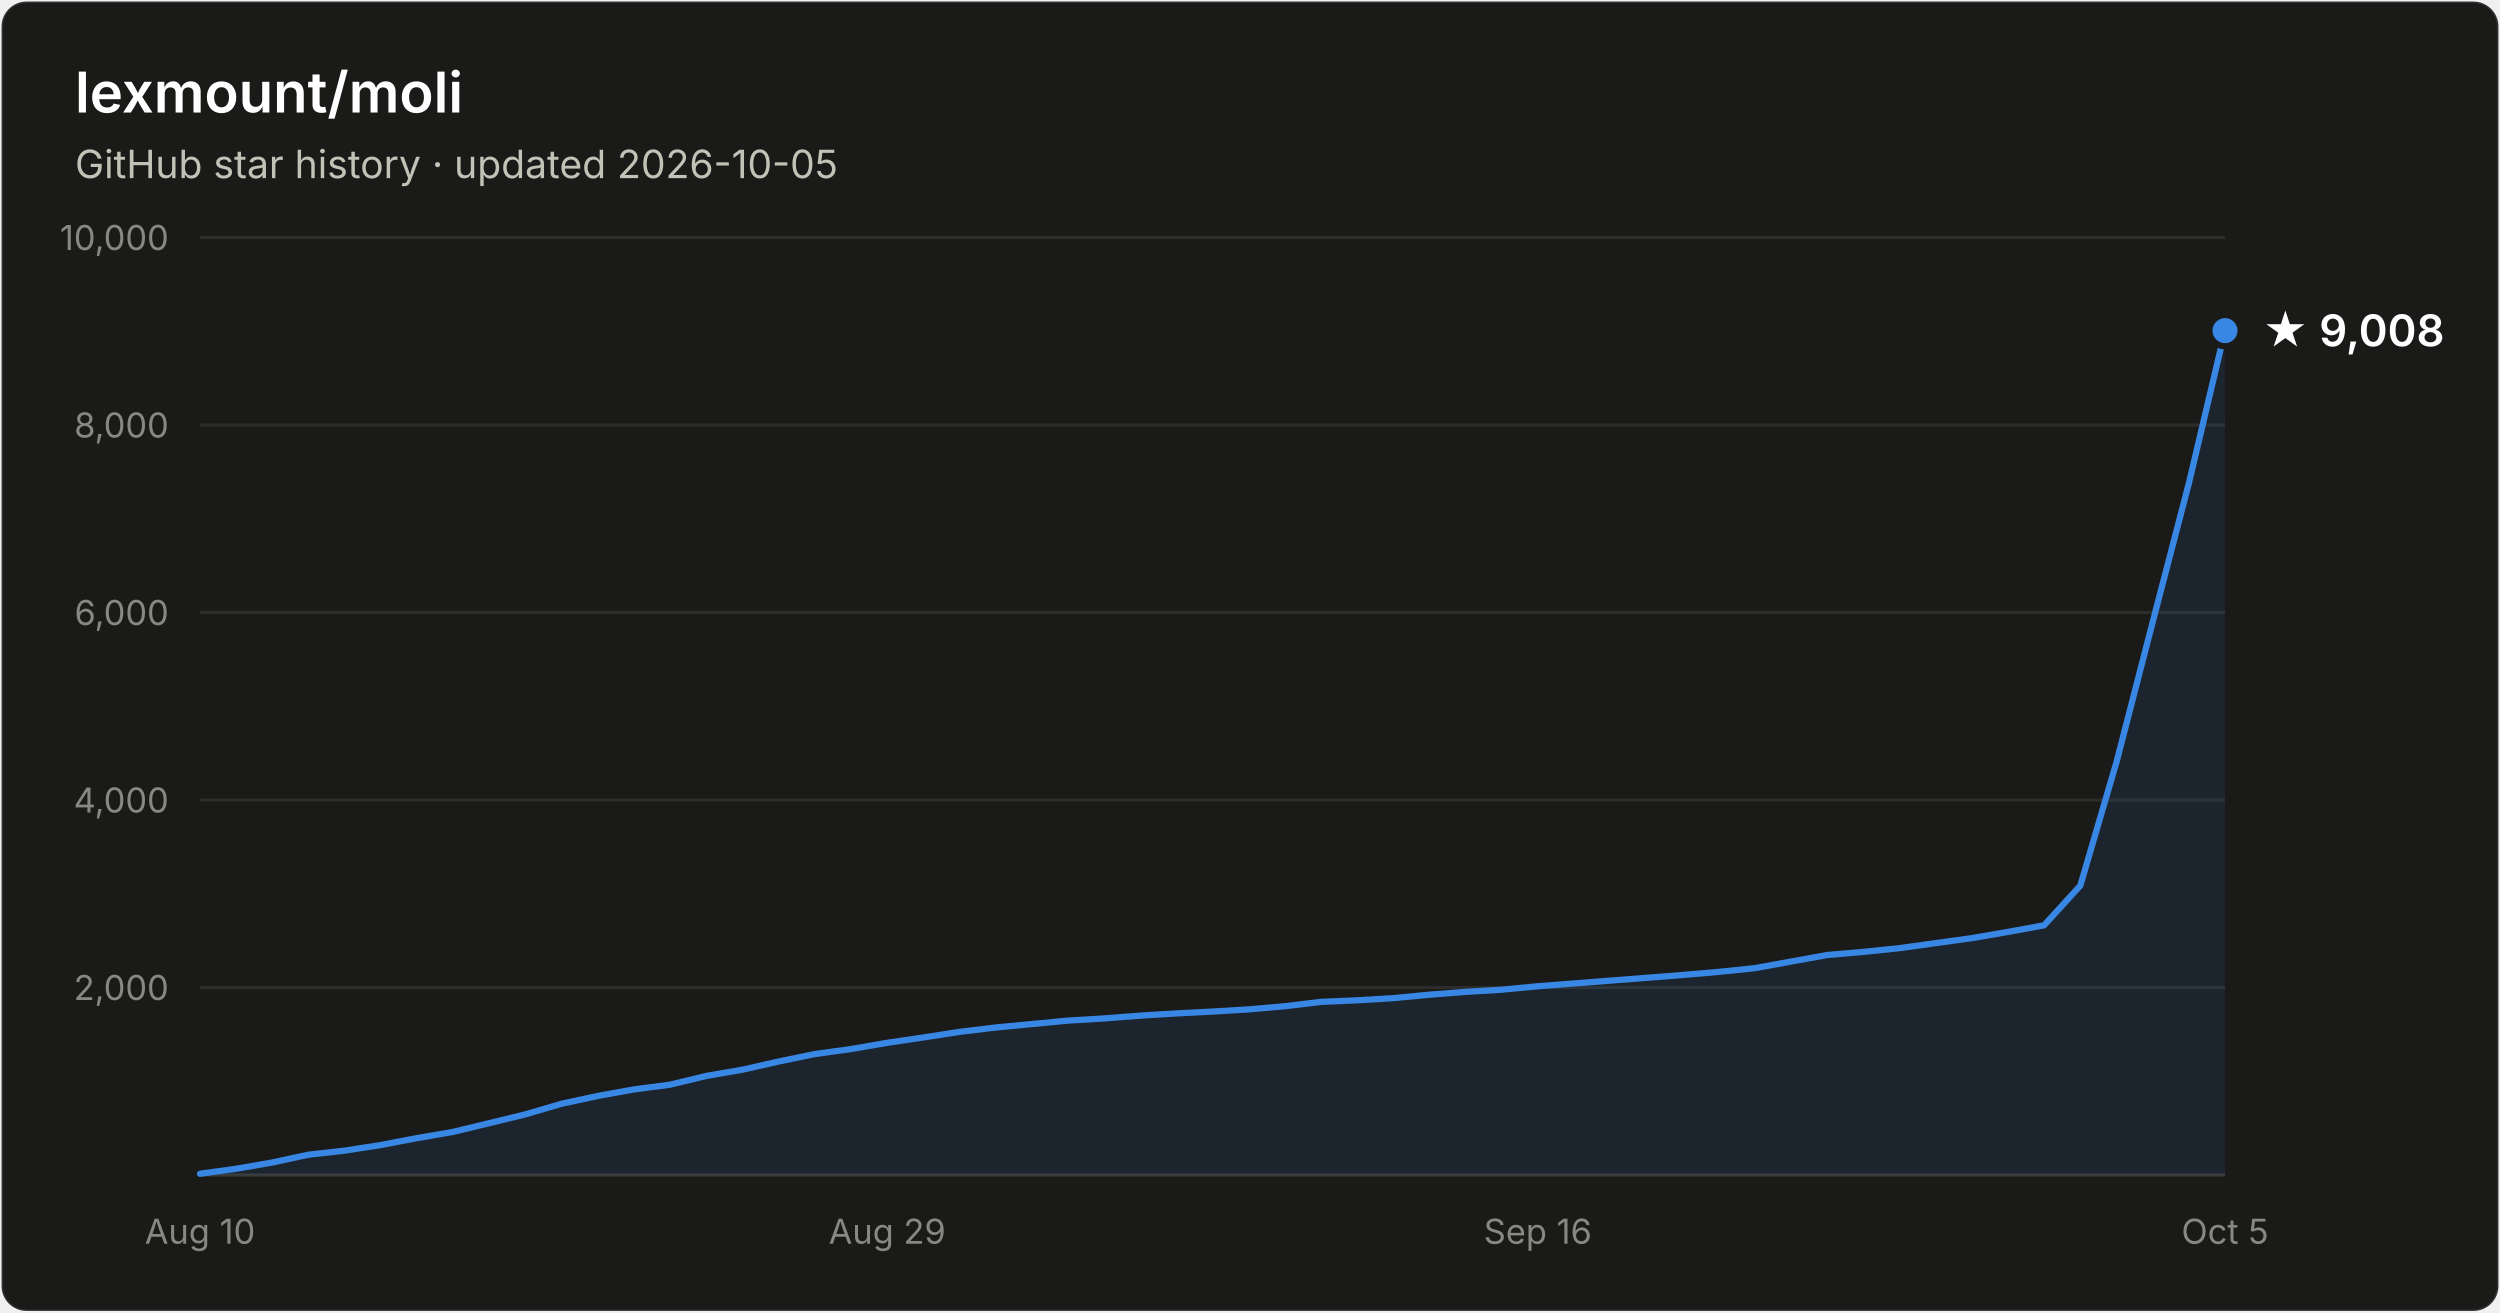
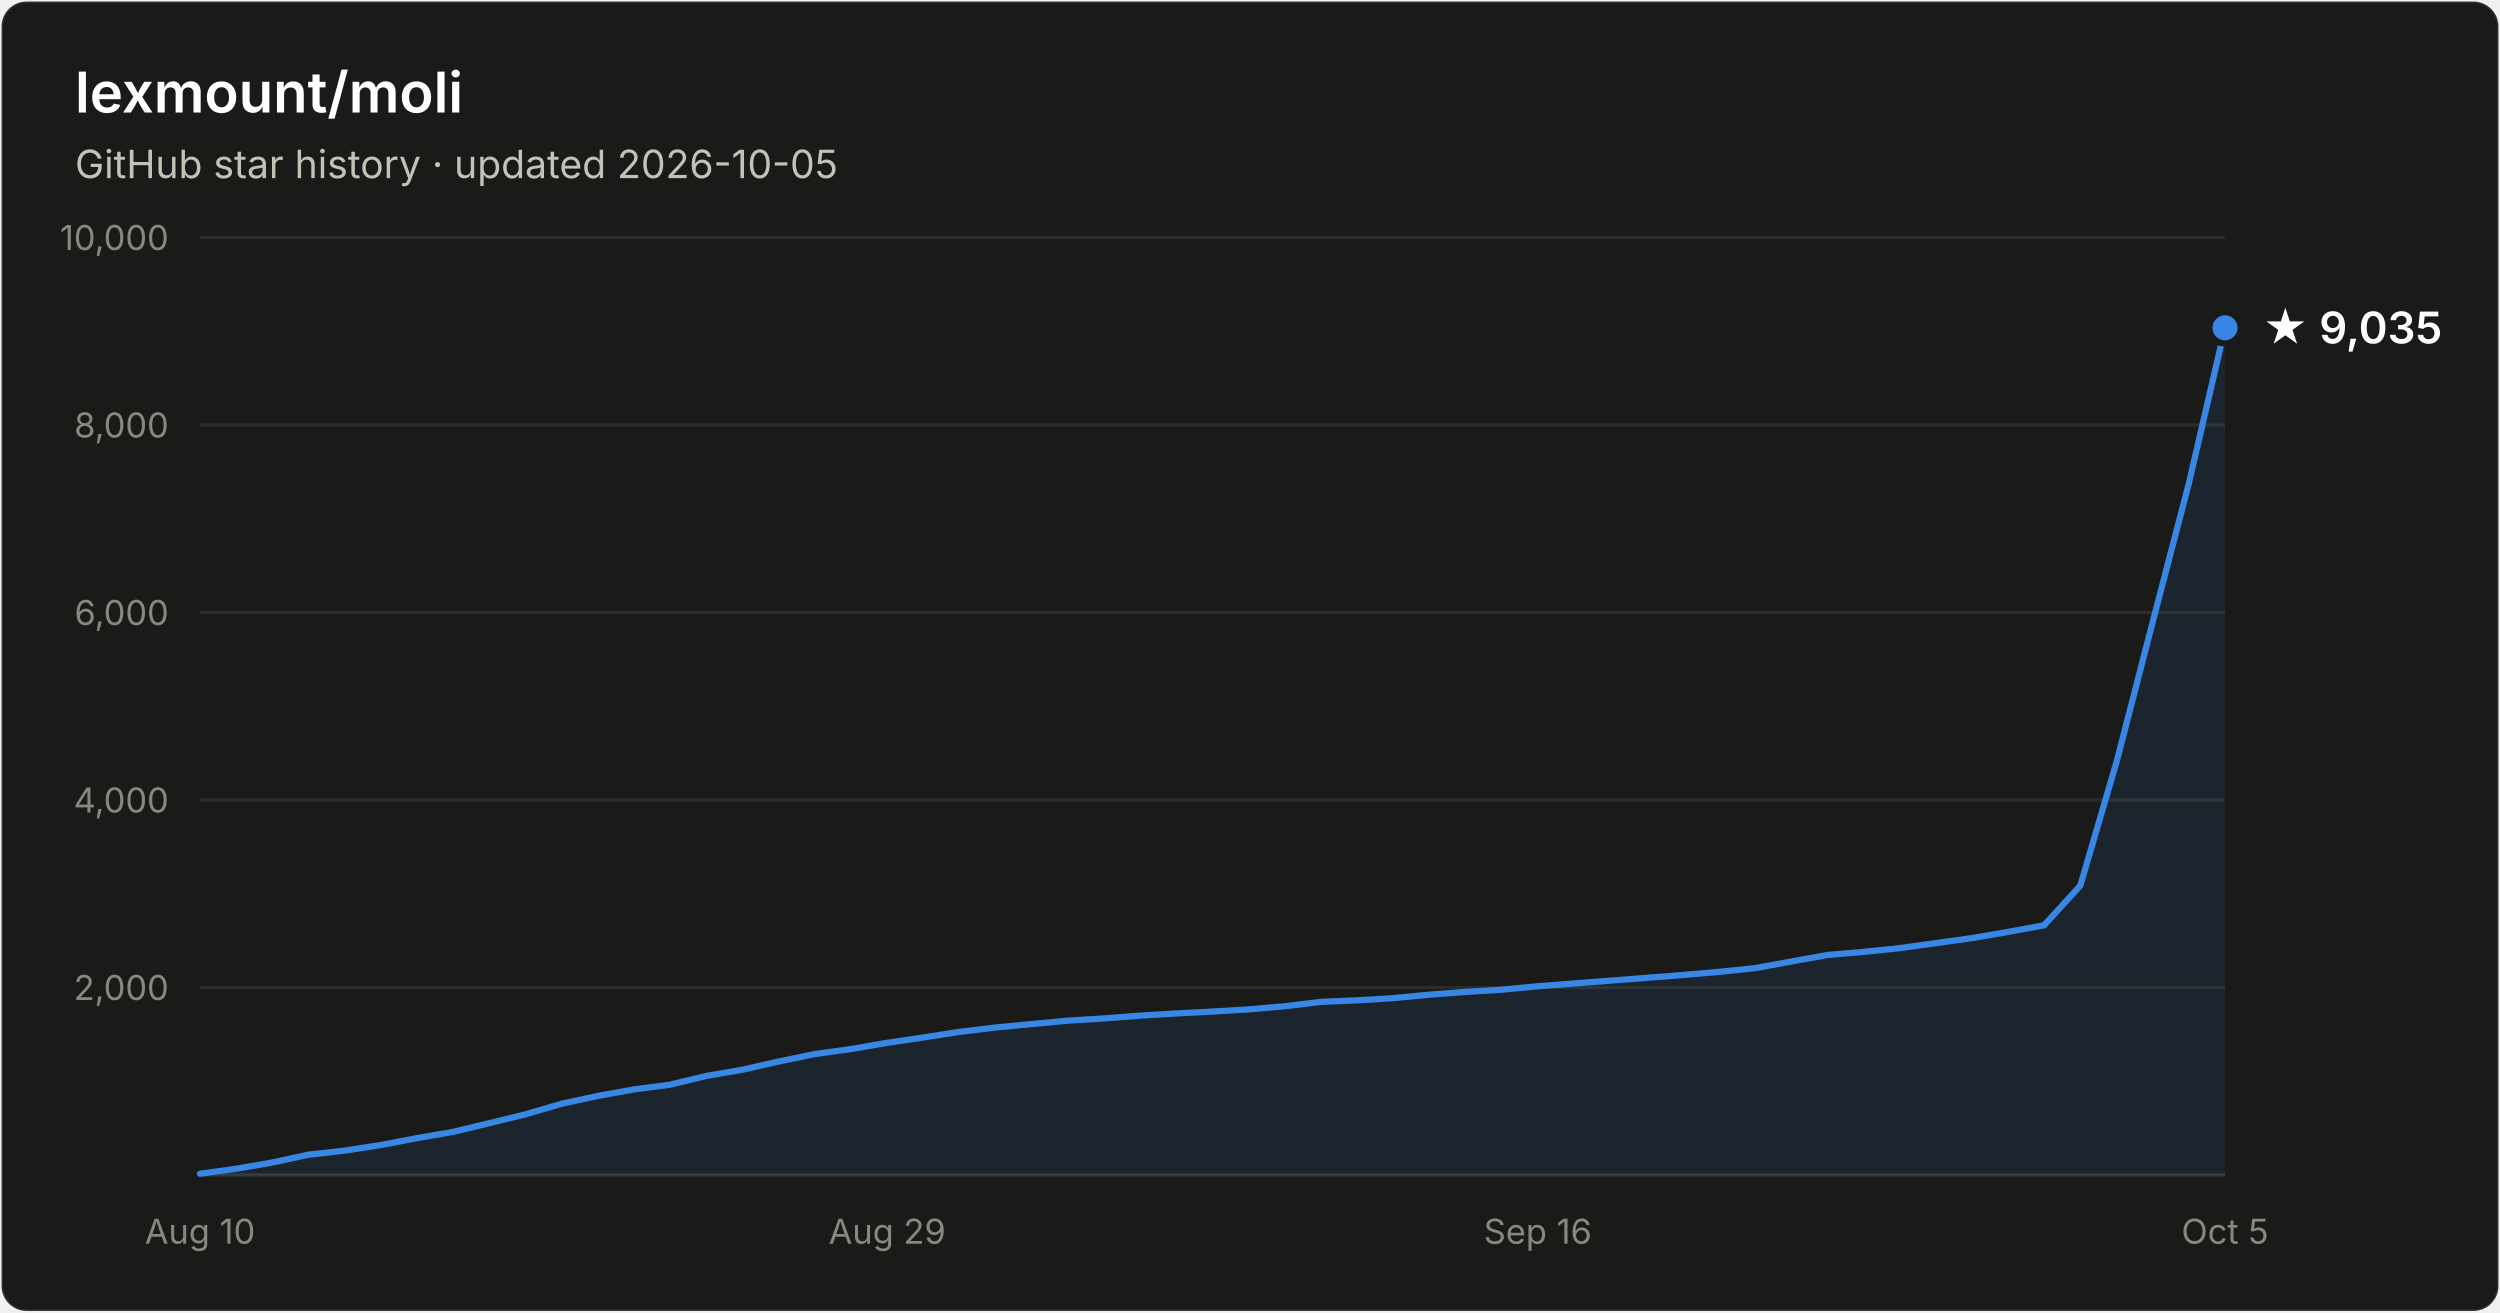
- <svg xmlns="http://www.w3.org/2000/svg" width="800" height="420" viewBox="0 0 800 420" font-family="system-ui, -apple-system, Segoe UI, sans-serif" role="img" aria-label="Star history of lexmount/moli: 9,008 stars as of 2026-10-05">
+ <svg xmlns="http://www.w3.org/2000/svg" width="800" height="420" viewBox="0 0 800 420" font-family="system-ui, -apple-system, Segoe UI, sans-serif" role="img" aria-label="Star history of lexmount/moli: 9,035 stars as of 2026-10-05">
  <rect x="0.5" y="0.5" width="799" height="419" rx="8" fill="#1a1a19" stroke="rgba(255,255,255,0.10)" />
  <text x="24" y="36" fill="#ffffff" font-size="18" font-weight="600">lexmount/moli</text>
  <text x="24" y="57" fill="#c3c2b7" font-size="12.5">GitHub star history · updated 2026-10-05</text>
  <line x1="64" y1="316.0" x2="712" y2="316.0" stroke="#2c2c2a" stroke-width="1" />
  <text x="54" y="320.0" text-anchor="end" fill="#898781" font-size="11" style="font-variant-numeric:tabular-nums">2,000</text>
  <line x1="64" y1="256.0" x2="712" y2="256.0" stroke="#2c2c2a" stroke-width="1" />
  <text x="54" y="260.0" text-anchor="end" fill="#898781" font-size="11" style="font-variant-numeric:tabular-nums">4,000</text>
  <line x1="64" y1="196.0" x2="712" y2="196.0" stroke="#2c2c2a" stroke-width="1" />
  <text x="54" y="200.0" text-anchor="end" fill="#898781" font-size="11" style="font-variant-numeric:tabular-nums">6,000</text>
  <line x1="64" y1="136.0" x2="712" y2="136.0" stroke="#2c2c2a" stroke-width="1" />
  <text x="54" y="140.0" text-anchor="end" fill="#898781" font-size="11" style="font-variant-numeric:tabular-nums">8,000</text>
  <line x1="64" y1="76.0" x2="712" y2="76.0" stroke="#2c2c2a" stroke-width="1" />
  <text x="54" y="80.0" text-anchor="end" fill="#898781" font-size="11" style="font-variant-numeric:tabular-nums">10,000</text>
  <line x1="64" y1="376" x2="712" y2="376" stroke="#383835" stroke-width="1" />
  <text x="64.0" y="398" text-anchor="middle" fill="#898781" font-size="11" style="font-variant-numeric:tabular-nums">Aug 10</text>
  <text x="283.9" y="398" text-anchor="middle" fill="#898781" font-size="11" style="font-variant-numeric:tabular-nums">Aug 29</text>
  <text x="492.1" y="398" text-anchor="middle" fill="#898781" font-size="11" style="font-variant-numeric:tabular-nums">Sep 16</text>
  <text x="712.0" y="398" text-anchor="middle" fill="#898781" font-size="11" style="font-variant-numeric:tabular-nums">Oct 5</text>
-   <path d="M64.0 375.6 L75.6 374.0 L87.1 372.0 L98.7 369.5 L110.3 368.2 L121.9 366.4 L133.4 364.2 L145.0 362.2 L156.6 359.4 L168.1 356.6 L179.7 353.2 L191.3 350.7 L202.9 348.6 L214.4 347.1 L226.0 344.3 L237.6 342.3 L249.1 339.7 L260.7 337.3 L272.3 335.7 L283.9 333.7 L295.4 332.0 L307.0 330.2 L318.6 328.8 L330.1 327.7 L341.7 326.6 L353.3 325.9 L364.9 325.0 L376.4 324.3 L388.0 323.7 L399.6 323.0 L411.1 322.0 L422.7 320.6 L434.3 320.1 L445.9 319.4 L457.4 318.3 L469.0 317.4 L480.6 316.7 L492.1 315.6 L503.7 314.7 L515.3 313.8 L526.9 312.9 L538.4 312.0 L550.0 311.0 L561.6 309.8 L573.1 307.7 L584.7 305.6 L596.3 304.6 L607.9 303.4 L619.4 301.8 L631.0 300.2 L642.6 298.2 L654.1 296.1 L665.7 283.4 L677.3 243.8 L688.9 198.9 L700.4 154.8 L712.0 105.8 L712.0 376 L64.0 376 Z" fill="#3987e5" fill-opacity="0.1" />
-   <path d="M64.0 375.6 L75.6 374.0 L87.1 372.0 L98.7 369.5 L110.3 368.2 L121.9 366.4 L133.4 364.2 L145.0 362.2 L156.6 359.4 L168.1 356.6 L179.7 353.2 L191.3 350.7 L202.9 348.6 L214.4 347.1 L226.0 344.3 L237.6 342.3 L249.1 339.7 L260.7 337.3 L272.3 335.7 L283.9 333.7 L295.4 332.0 L307.0 330.2 L318.6 328.8 L330.1 327.7 L341.7 326.6 L353.3 325.9 L364.9 325.0 L376.4 324.3 L388.0 323.7 L399.6 323.0 L411.1 322.0 L422.7 320.6 L434.3 320.1 L445.9 319.4 L457.4 318.3 L469.0 317.4 L480.6 316.7 L492.1 315.6 L503.7 314.7 L515.3 313.8 L526.9 312.9 L538.4 312.0 L550.0 311.0 L561.6 309.8 L573.1 307.7 L584.7 305.6 L596.3 304.6 L607.9 303.4 L619.4 301.8 L631.0 300.2 L642.6 298.2 L654.1 296.1 L665.7 283.4 L677.3 243.8 L688.9 198.9 L700.4 154.8 L712.0 105.8" fill="none" stroke="#3987e5" stroke-width="2" stroke-linejoin="round" stroke-linecap="round" />
-   <circle cx="712.0" cy="105.8" r="5" fill="#3987e5" stroke="#1a1a19" stroke-width="2" />
-   <text x="724.0" y="110.8" fill="#ffffff" font-size="14" font-weight="600">★ 9,008</text>
+   <path d="M64.0 375.6 L75.6 374.0 L87.1 372.0 L98.7 369.5 L110.3 368.2 L121.9 366.4 L133.4 364.2 L145.0 362.2 L156.6 359.4 L168.1 356.6 L179.7 353.2 L191.3 350.7 L202.9 348.6 L214.4 347.1 L226.0 344.3 L237.6 342.3 L249.1 339.7 L260.7 337.3 L272.3 335.7 L283.9 333.7 L295.4 332.0 L307.0 330.2 L318.6 328.8 L330.1 327.7 L341.7 326.6 L353.3 325.9 L364.9 325.0 L376.4 324.3 L388.0 323.7 L399.6 323.0 L411.1 322.0 L422.7 320.6 L434.3 320.1 L445.9 319.4 L457.4 318.3 L469.0 317.4 L480.6 316.7 L492.1 315.6 L503.7 314.7 L515.3 313.8 L526.9 312.9 L538.4 312.0 L550.0 311.0 L561.6 309.8 L573.1 307.7 L584.7 305.6 L596.3 304.6 L607.9 303.4 L619.4 301.8 L631.0 300.2 L642.6 298.2 L654.1 296.1 L665.7 283.4 L677.3 243.8 L688.9 198.9 L700.4 154.8 L712.0 104.9 L712.0 376 L64.0 376 Z" fill="#3987e5" fill-opacity="0.1" />
+   <path d="M64.0 375.6 L75.6 374.0 L87.1 372.0 L98.7 369.5 L110.3 368.2 L121.9 366.4 L133.4 364.2 L145.0 362.2 L156.6 359.4 L168.1 356.6 L179.7 353.2 L191.3 350.7 L202.9 348.6 L214.4 347.1 L226.0 344.3 L237.6 342.3 L249.1 339.7 L260.7 337.3 L272.3 335.7 L283.9 333.7 L295.4 332.0 L307.0 330.2 L318.6 328.8 L330.1 327.7 L341.7 326.6 L353.3 325.9 L364.9 325.0 L376.4 324.3 L388.0 323.7 L399.6 323.0 L411.1 322.0 L422.7 320.6 L434.3 320.1 L445.9 319.4 L457.4 318.3 L469.0 317.4 L480.6 316.7 L492.1 315.6 L503.7 314.7 L515.3 313.8 L526.9 312.9 L538.4 312.0 L550.0 311.0 L561.6 309.8 L573.1 307.7 L584.7 305.6 L596.3 304.6 L607.9 303.4 L619.4 301.8 L631.0 300.2 L642.6 298.2 L654.1 296.1 L665.7 283.4 L677.3 243.8 L688.9 198.9 L700.4 154.8 L712.0 104.9" fill="none" stroke="#3987e5" stroke-width="2" stroke-linejoin="round" stroke-linecap="round" />
+   <circle cx="712.0" cy="104.9" r="5" fill="#3987e5" stroke="#1a1a19" stroke-width="2" />
+   <text x="724.0" y="109.9" fill="#ffffff" font-size="14" font-weight="600">★ 9,035</text>
</svg>
